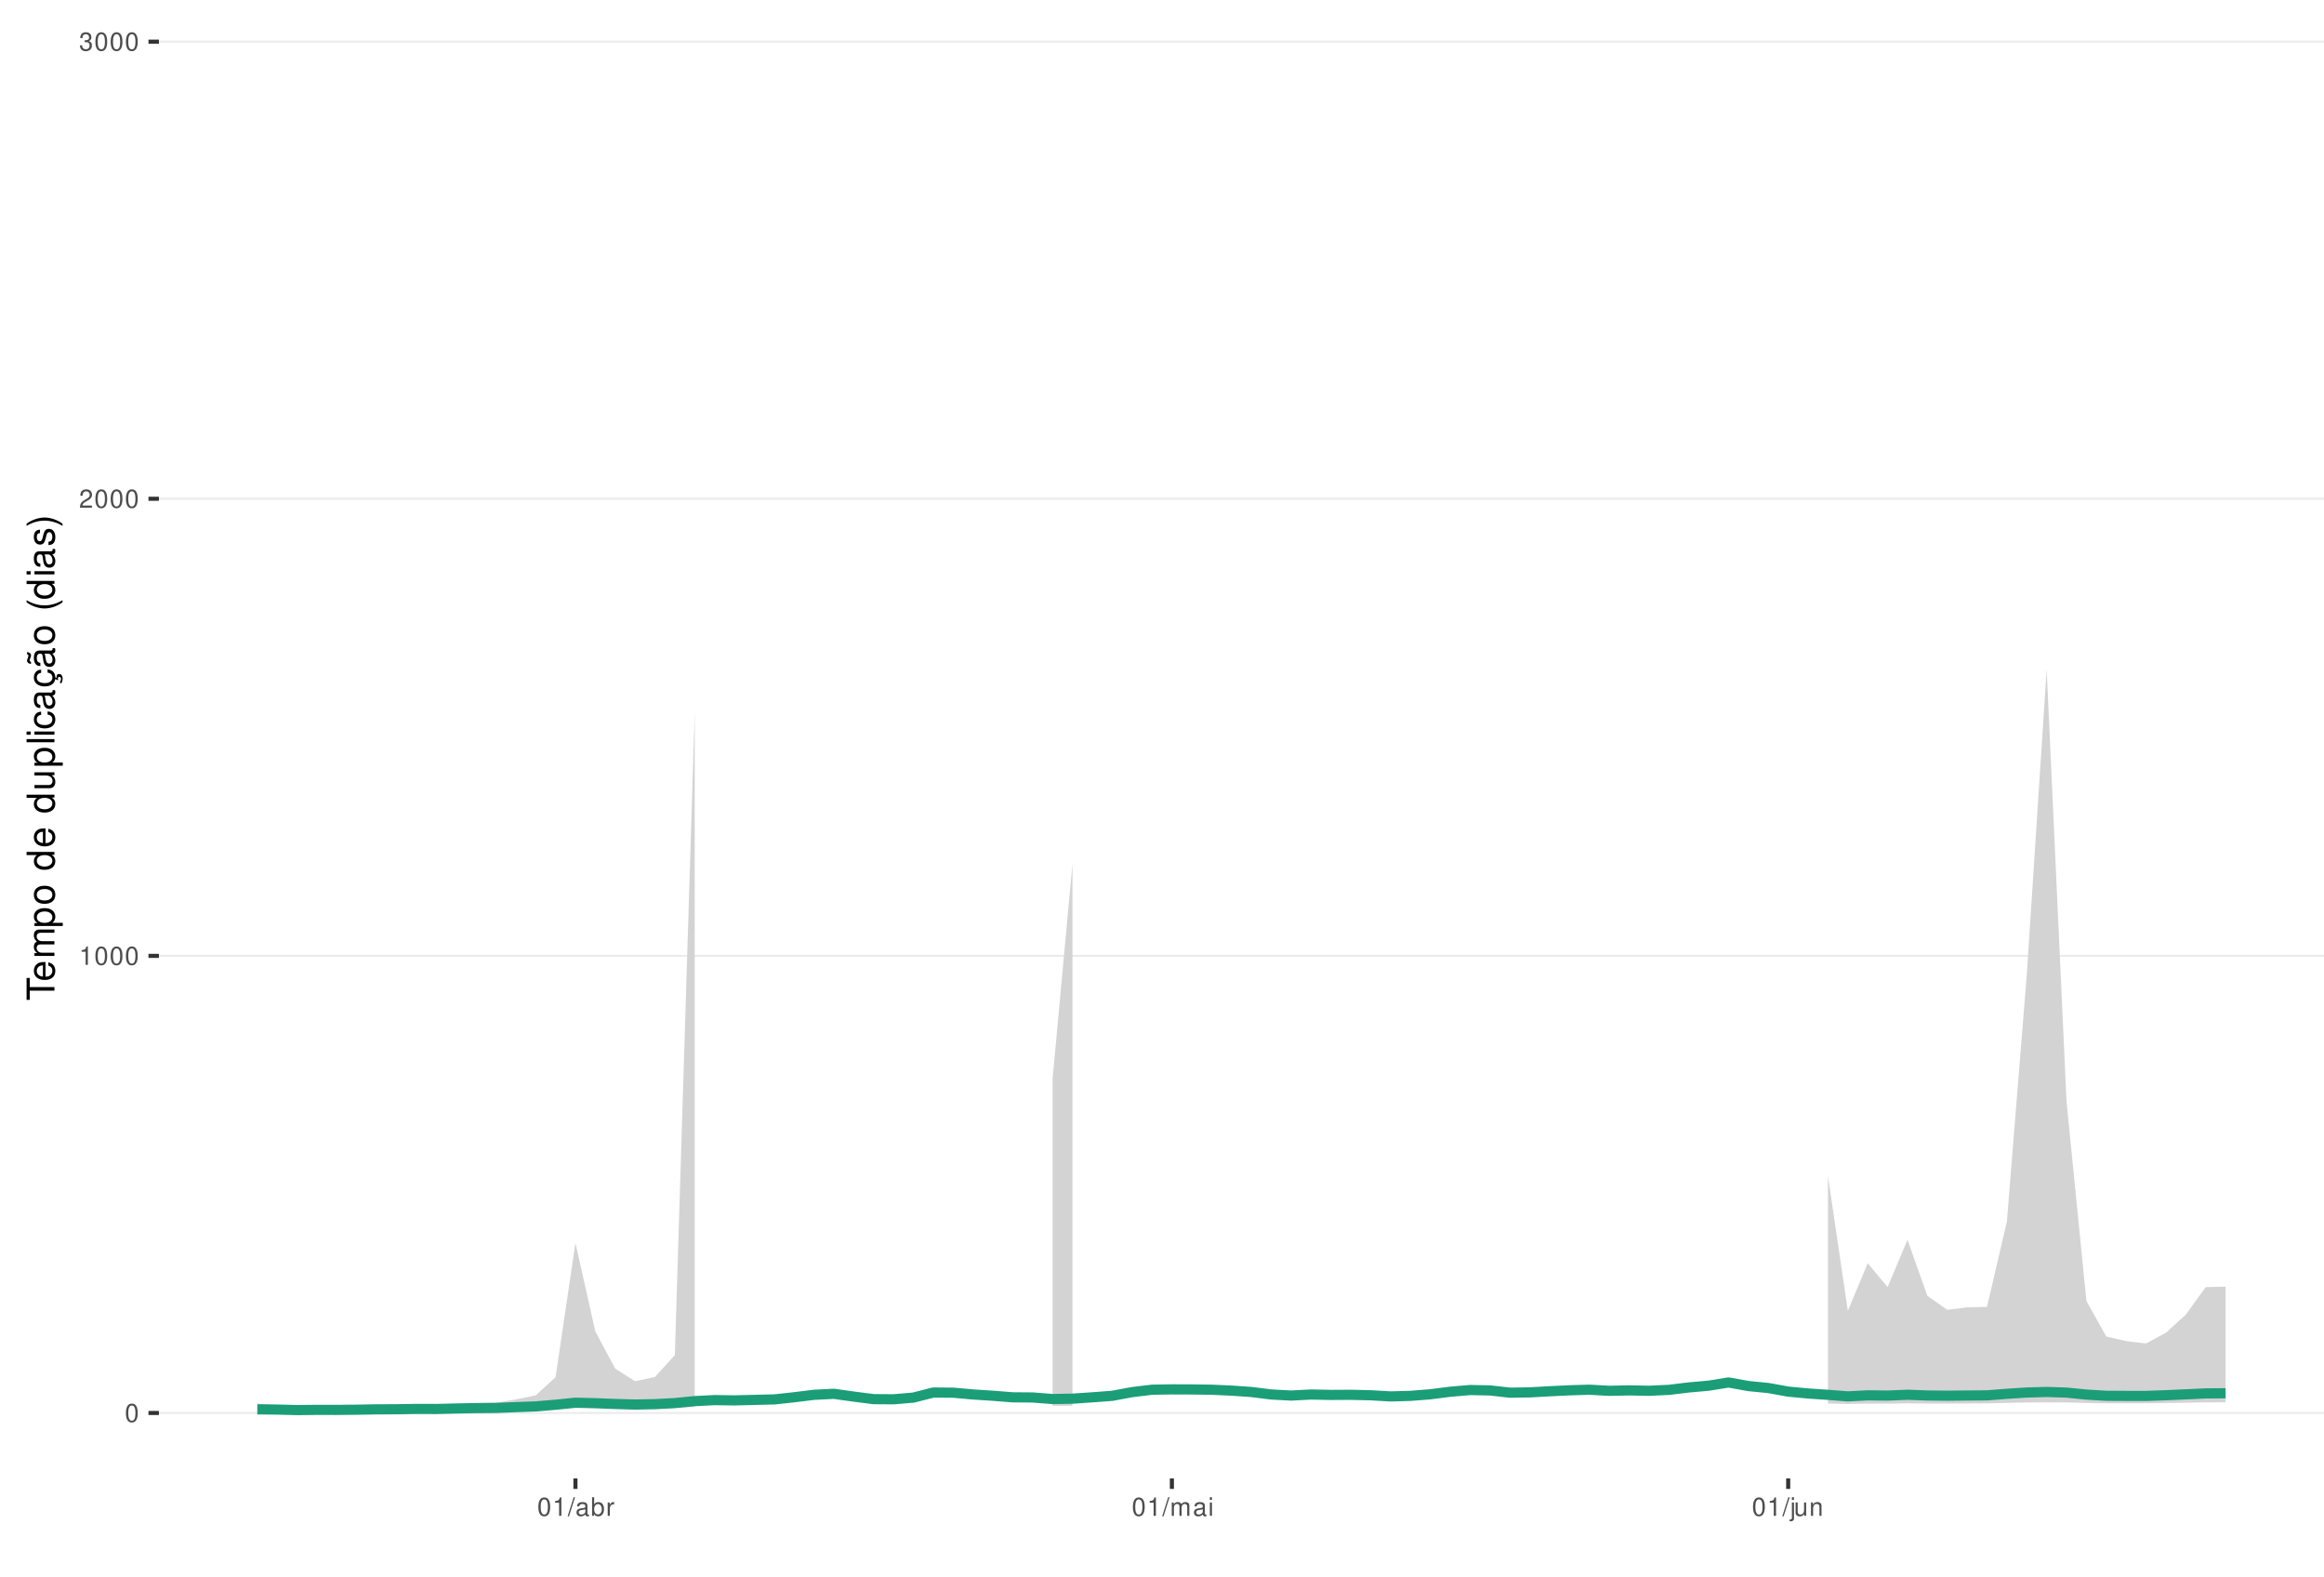
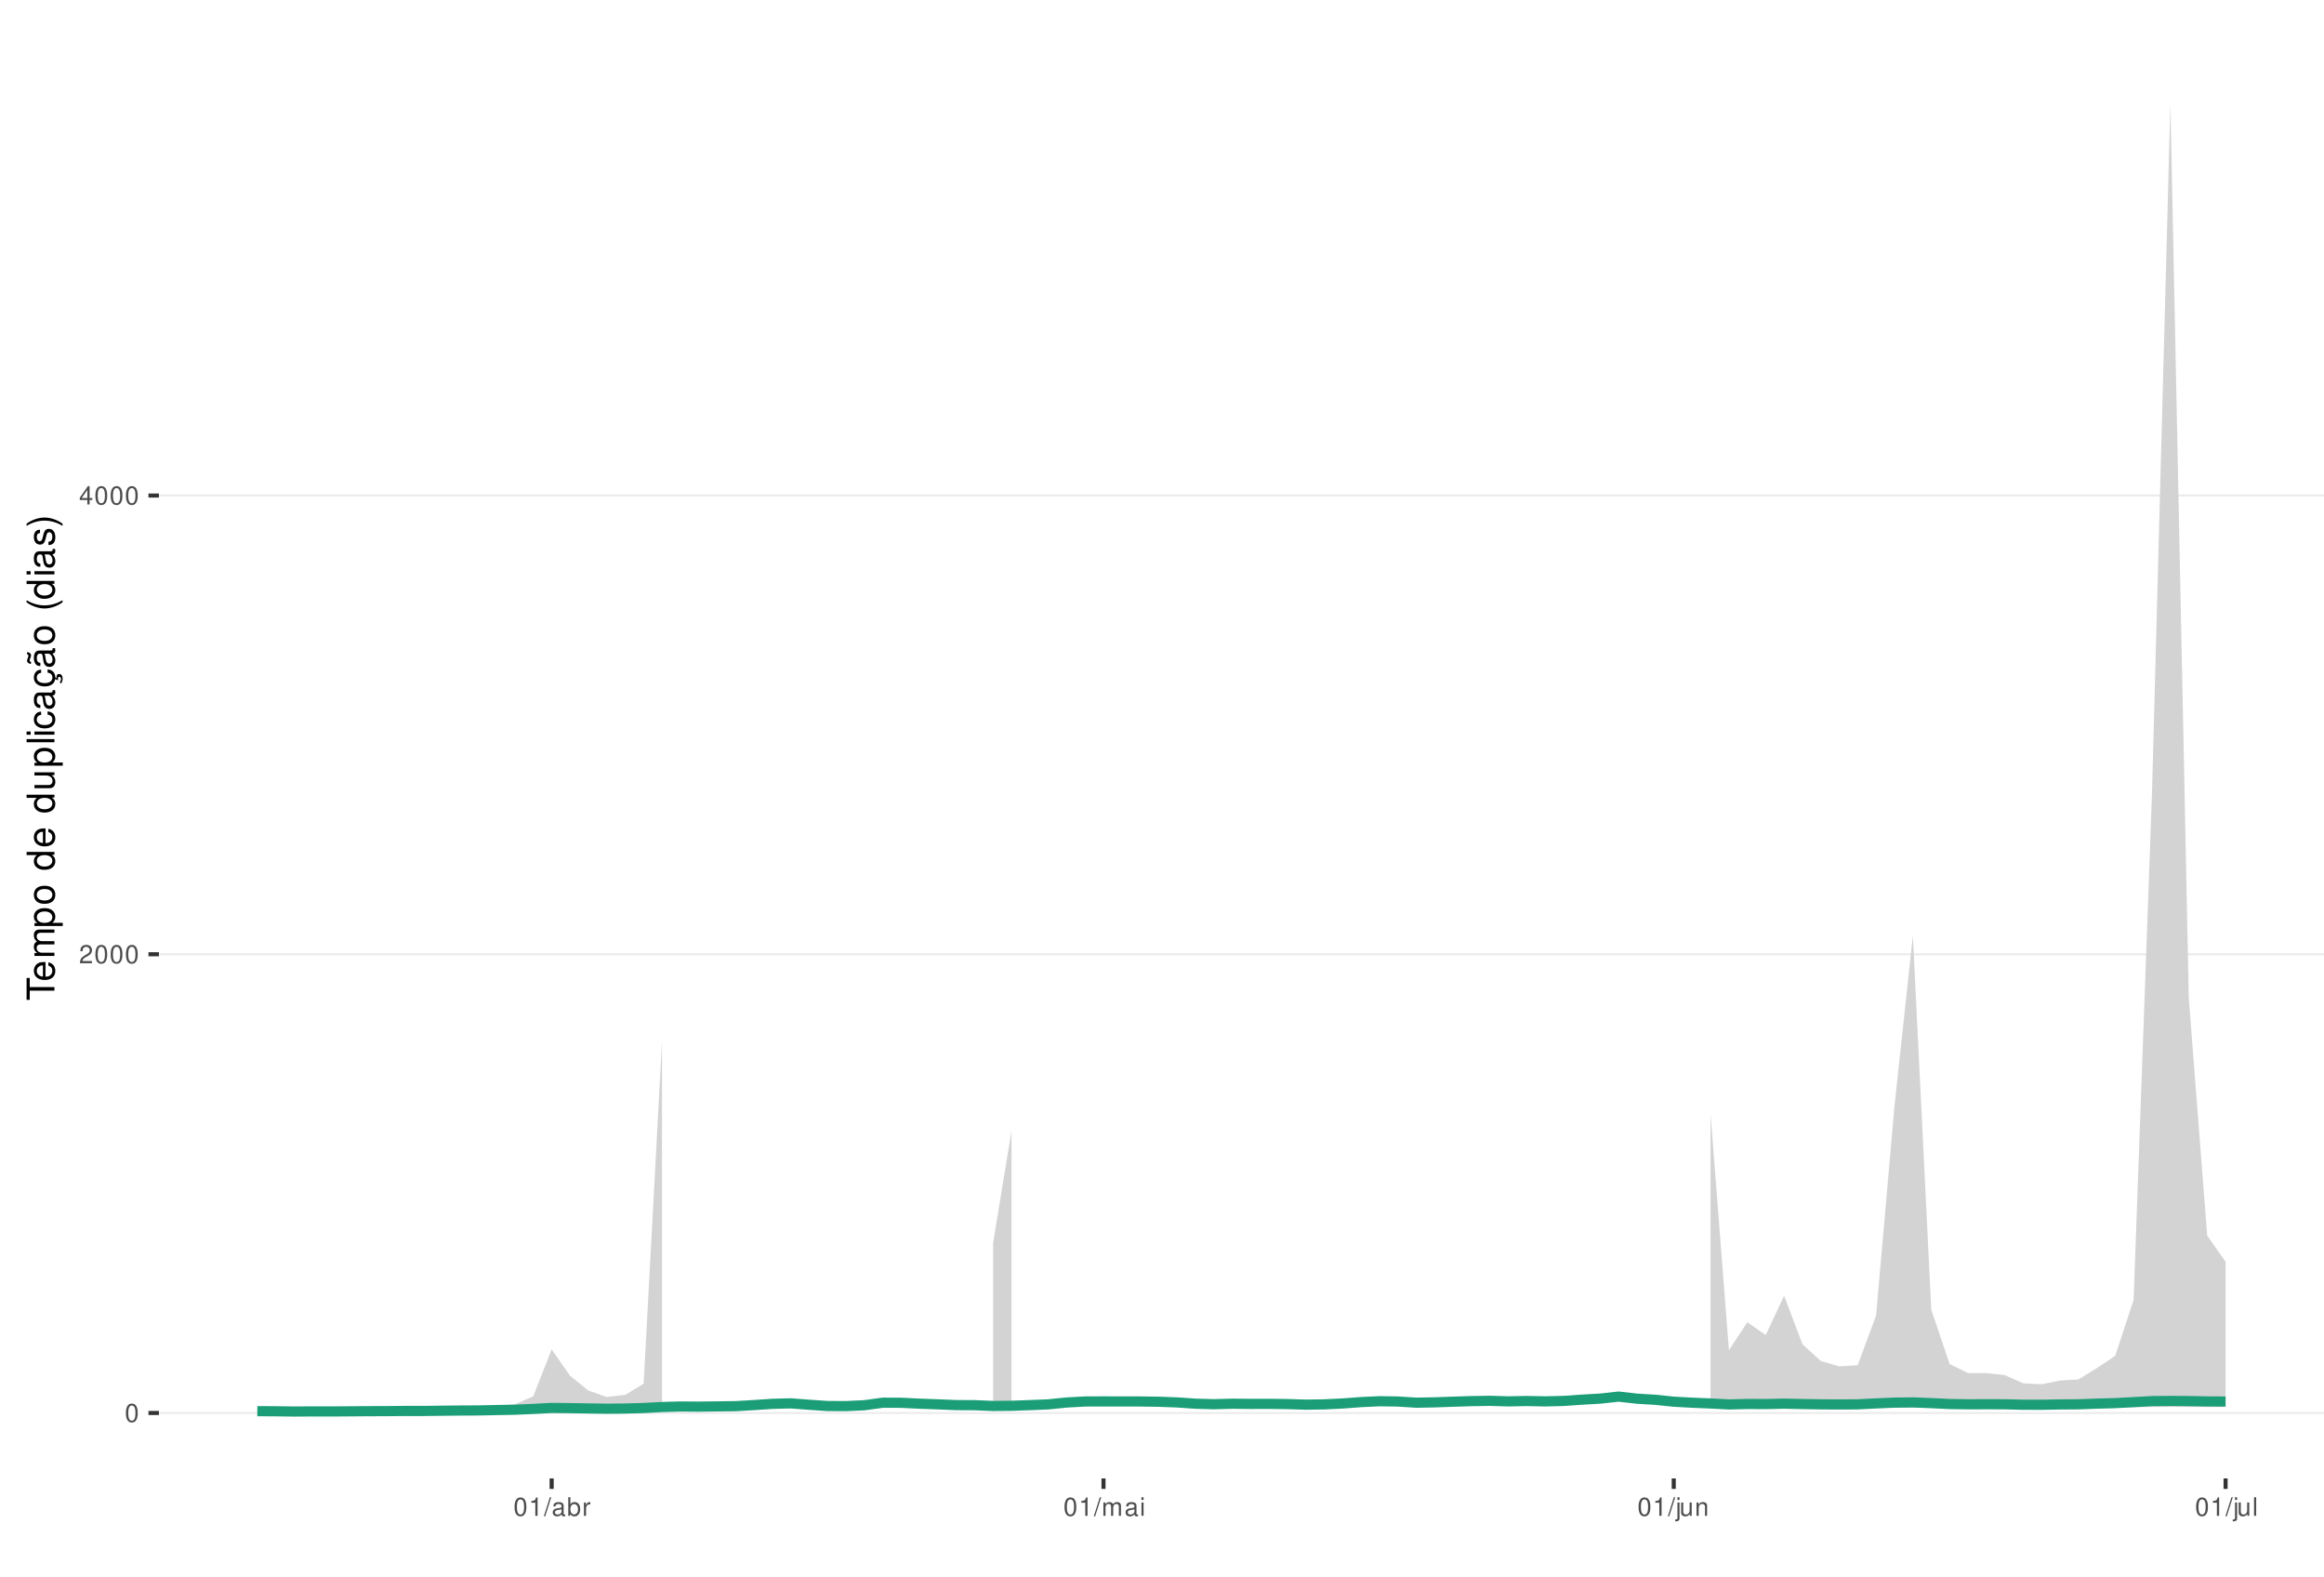
<svg xmlns="http://www.w3.org/2000/svg" xmlns:xlink="http://www.w3.org/1999/xlink" width="609pt" height="413pt" viewBox="0 0 609 413" version="1.1">
  <defs>
    <g>
      <symbol overflow="visible" id="glyph0-0">
        <path style="stroke:none;" d="" />
      </symbol>
      <symbol overflow="visible" id="glyph0-1">
        <path style="stroke:none;" d="M 1.828 -4.812 C 1.391 -4.812 0.984 -4.609 0.75 -4.281 C 0.438 -3.859 0.281 -3.219 0.281 -2.328 C 0.281 -0.703 0.812 0.156 1.828 0.156 C 2.828 0.156 3.375 -0.703 3.375 -2.297 C 3.375 -3.219 3.234 -3.844 2.922 -4.281 C 2.672 -4.625 2.281 -4.812 1.828 -4.812 Z M 1.828 -4.297 C 2.469 -4.297 2.781 -3.641 2.781 -2.344 C 2.781 -0.969 2.469 -0.328 1.812 -0.328 C 1.203 -0.328 0.891 -1 0.891 -2.328 C 0.891 -3.641 1.203 -4.297 1.828 -4.297 Z M 1.828 -4.297 " />
      </symbol>
      <symbol overflow="visible" id="glyph0-2">
+         <path style="stroke:none;" d="M 3.375 -0.578 L 0.891 -0.578 C 0.938 -0.984 1.156 -1.234 1.734 -1.578 L 2.406 -1.953 C 3.062 -2.328 3.406 -2.812 3.406 -3.406 C 3.406 -3.812 3.234 -4.188 2.969 -4.438 C 2.688 -4.688 2.344 -4.812 1.891 -4.812 C 1.297 -4.812 0.844 -4.594 0.578 -4.188 C 0.422 -3.938 0.344 -3.641 0.328 -3.141 L 0.922 -3.141 C 0.938 -3.469 0.984 -3.672 1.062 -3.828 C 1.219 -4.125 1.516 -4.297 1.875 -4.297 C 2.406 -4.297 2.797 -3.906 2.797 -3.391 C 2.797 -3.016 2.578 -2.672 2.156 -2.438 L 1.547 -2.078 C 0.562 -1.516 0.281 -1.062 0.219 0 L 3.375 0 Z M 3.375 -0.578 " />
+       </symbol>
+       <symbol overflow="visible" id="glyph0-3">
+         <path style="stroke:none;" d="M 2.172 -1.172 L 2.172 0 L 2.766 0 L 2.766 -1.172 L 3.469 -1.172 L 3.469 -1.688 L 2.766 -1.688 L 2.766 -4.812 L 2.328 -4.812 L 0.188 -1.781 L 0.188 -1.172 Z M 2.172 -1.688 L 0.703 -1.688 L 2.172 -3.812 Z M 2.172 -1.688 " />
+       </symbol>
+       <symbol overflow="visible" id="glyph0-4">
        <path style="stroke:none;" d="M 1.719 -3.422 L 1.719 0 L 2.312 0 L 2.312 -4.812 L 1.922 -4.812 C 1.719 -4.078 1.578 -3.969 0.672 -3.859 L 0.672 -3.422 Z M 1.719 -3.422 " />
-       </symbol>
-       <symbol overflow="visible" id="glyph0-3">
-         <path style="stroke:none;" d="M 3.375 -0.578 L 0.891 -0.578 C 0.938 -0.984 1.156 -1.234 1.734 -1.578 L 2.406 -1.953 C 3.062 -2.328 3.406 -2.812 3.406 -3.406 C 3.406 -3.812 3.234 -4.188 2.969 -4.438 C 2.688 -4.688 2.344 -4.812 1.891 -4.812 C 1.297 -4.812 0.844 -4.594 0.578 -4.188 C 0.422 -3.938 0.344 -3.641 0.328 -3.141 L 0.922 -3.141 C 0.938 -3.469 0.984 -3.672 1.062 -3.828 C 1.219 -4.125 1.516 -4.297 1.875 -4.297 C 2.406 -4.297 2.797 -3.906 2.797 -3.391 C 2.797 -3.016 2.578 -2.672 2.156 -2.438 L 1.547 -2.078 C 0.562 -1.516 0.281 -1.062 0.219 0 L 3.375 0 Z M 3.375 -0.578 " />
-       </symbol>
-       <symbol overflow="visible" id="glyph0-4">
-         <path style="stroke:none;" d="M 1.469 -2.219 L 1.797 -2.219 C 2.422 -2.219 2.766 -1.922 2.766 -1.344 C 2.766 -0.734 2.406 -0.359 1.797 -0.359 C 1.156 -0.359 0.844 -0.688 0.797 -1.391 L 0.219 -1.391 C 0.234 -1.016 0.312 -0.766 0.422 -0.547 C 0.672 -0.078 1.125 0.156 1.766 0.156 C 2.75 0.156 3.375 -0.438 3.375 -1.344 C 3.375 -1.953 3.141 -2.297 2.562 -2.484 C 3.016 -2.672 3.234 -3 3.234 -3.484 C 3.234 -4.312 2.688 -4.812 1.797 -4.812 C 0.844 -4.812 0.328 -4.281 0.312 -3.266 L 0.906 -3.266 C 0.906 -3.547 0.938 -3.719 1 -3.875 C 1.141 -4.141 1.438 -4.297 1.797 -4.297 C 2.312 -4.297 2.625 -3.984 2.625 -3.469 C 2.625 -3.125 2.516 -2.922 2.25 -2.812 C 2.094 -2.75 1.875 -2.719 1.469 -2.703 Z M 1.469 -2.219 " />
      </symbol>
      <symbol overflow="visible" id="glyph0-5">
        <path style="stroke:none;" d="M 1.531 -4.859 L -0.047 0.141 L 0.312 0.141 L 1.891 -4.859 Z M 1.531 -4.859 " />
      </symbol>
      <symbol overflow="visible" id="glyph0-6">
        <path style="stroke:none;" d="M 3.562 -0.328 C 3.5 -0.312 3.469 -0.312 3.438 -0.312 C 3.25 -0.312 3.141 -0.406 3.141 -0.578 L 3.141 -2.641 C 3.141 -3.25 2.688 -3.594 1.828 -3.594 C 1.312 -3.594 0.906 -3.438 0.672 -3.188 C 0.516 -3 0.453 -2.797 0.438 -2.453 L 0.984 -2.453 C 1.031 -2.875 1.297 -3.078 1.812 -3.078 C 2.312 -3.078 2.594 -2.891 2.594 -2.562 L 2.594 -2.406 C 2.578 -2.172 2.469 -2.078 2.016 -2.031 C 1.219 -1.922 1.109 -1.891 0.891 -1.812 C 0.484 -1.641 0.281 -1.328 0.281 -0.875 C 0.281 -0.25 0.719 0.156 1.422 0.156 C 1.859 0.156 2.219 0 2.609 -0.359 C 2.656 0 2.828 0.156 3.188 0.156 C 3.297 0.156 3.375 0.141 3.562 0.094 Z M 2.594 -1.094 C 2.594 -0.906 2.531 -0.797 2.375 -0.641 C 2.141 -0.438 1.875 -0.328 1.547 -0.328 C 1.109 -0.328 0.859 -0.547 0.859 -0.891 C 0.859 -1.266 1.094 -1.438 1.703 -1.531 C 2.297 -1.609 2.406 -1.641 2.594 -1.719 Z M 2.594 -1.094 " />
      </symbol>
      <symbol overflow="visible" id="glyph0-7">
        <path style="stroke:none;" d="M 0.359 -4.859 L 0.359 0 L 0.859 0 L 0.859 -0.453 C 1.125 -0.047 1.484 0.156 1.969 0.156 C 2.875 0.156 3.484 -0.594 3.484 -1.75 C 3.484 -2.891 2.922 -3.594 1.984 -3.594 C 1.516 -3.594 1.172 -3.406 0.906 -3.016 L 0.906 -4.859 Z M 1.891 -3.062 C 2.5 -3.062 2.906 -2.531 2.906 -1.703 C 2.906 -0.906 2.484 -0.359 1.891 -0.359 C 1.297 -0.359 0.906 -0.906 0.906 -1.719 C 0.906 -2.531 1.297 -3.062 1.891 -3.062 Z M 1.891 -3.062 " />
      </symbol>
      <symbol overflow="visible" id="glyph0-8">
        <path style="stroke:none;" d="M 0.453 -3.484 L 0.453 0 L 1.016 0 L 1.016 -1.812 C 1.031 -2.656 1.375 -3.016 2.141 -3 L 2.141 -3.562 C 2.047 -3.578 1.984 -3.594 1.922 -3.594 C 1.562 -3.594 1.297 -3.375 0.969 -2.859 L 0.969 -3.484 Z M 0.453 -3.484 " />
      </symbol>
      <symbol overflow="visible" id="glyph0-9">
        <path style="stroke:none;" d="M 0.469 -3.484 L 0.469 0 L 1.031 0 L 1.031 -2.188 C 1.031 -2.703 1.391 -3.109 1.844 -3.109 C 2.25 -3.109 2.484 -2.844 2.484 -2.406 L 2.484 0 L 3.047 0 L 3.047 -2.188 C 3.047 -2.703 3.422 -3.109 3.875 -3.109 C 4.266 -3.109 4.516 -2.844 4.516 -2.406 L 4.516 0 L 5.078 0 L 5.078 -2.609 C 5.078 -3.234 4.719 -3.594 4.062 -3.594 C 3.594 -3.594 3.312 -3.453 2.984 -3.062 C 2.781 -3.422 2.5 -3.594 2.047 -3.594 C 1.578 -3.594 1.266 -3.422 0.984 -3 L 0.984 -3.484 Z M 0.469 -3.484 " />
      </symbol>
      <symbol overflow="visible" id="glyph0-10">
        <path style="stroke:none;" d="M 1 -3.484 L 0.453 -3.484 L 0.453 0 L 1 0 Z M 1 -4.859 L 0.438 -4.859 L 0.438 -4.156 L 1 -4.156 Z M 1 -4.859 " />
      </symbol>
      <symbol overflow="visible" id="glyph0-11">
        <path style="stroke:none;" d="M 0.469 -3.484 L 0.469 0.5 C 0.469 0.859 0.359 0.969 0.016 0.969 C -0.031 0.969 -0.047 0.969 -0.125 0.953 L -0.125 1.438 C -0.047 1.438 -0.016 1.453 0.062 1.453 C 0.688 1.453 1.016 1.203 1.016 0.719 L 1.016 -3.484 Z M 1.016 -4.859 L 0.469 -4.859 L 0.469 -4.156 L 1.016 -4.156 Z M 1.016 -4.859 " />
      </symbol>
      <symbol overflow="visible" id="glyph0-12">
        <path style="stroke:none;" d="M 3.203 0 L 3.203 -3.484 L 2.656 -3.484 L 2.656 -1.516 C 2.656 -0.797 2.281 -0.328 1.703 -0.328 C 1.266 -0.328 0.984 -0.594 0.984 -1.016 L 0.984 -3.484 L 0.438 -3.484 L 0.438 -0.797 C 0.438 -0.219 0.859 0.156 1.547 0.156 C 2.062 0.156 2.391 -0.031 2.703 -0.484 L 2.703 0 Z M 3.203 0 " />
      </symbol>
      <symbol overflow="visible" id="glyph0-13">
        <path style="stroke:none;" d="M 0.469 -3.484 L 0.469 0 L 1.031 0 L 1.031 -1.922 C 1.031 -2.641 1.391 -3.109 1.969 -3.109 C 2.406 -3.109 2.688 -2.828 2.688 -2.422 L 2.688 0 L 3.234 0 L 3.234 -2.641 C 3.234 -3.219 2.812 -3.594 2.141 -3.594 C 1.625 -3.594 1.281 -3.391 0.984 -2.906 L 0.984 -3.484 Z M 0.469 -3.484 " />
      </symbol>
+       <symbol overflow="visible" id="glyph0-14">
+         <path style="stroke:none;" d="M 1.016 -4.859 L 0.453 -4.859 L 0.453 0 L 1.016 0 Z M 1.016 -4.859 " />
+       </symbol>
      <symbol overflow="visible" id="glyph1-0">
        <path style="stroke:none;" d="" />
      </symbol>
      <symbol overflow="visible" id="glyph1-1">
        <path style="stroke:none;" d="M -6.469 -3.547 L -6.469 -5.938 L -7.297 -5.938 L -7.297 -0.203 L -6.469 -0.203 L -6.469 -2.609 L 0 -2.609 L 0 -3.547 Z M -6.469 -3.547 " />
      </symbol>
      <symbol overflow="visible" id="glyph1-2">
        <path style="stroke:none;" d="M -2.344 -5.125 C -3.141 -5.125 -3.625 -5.062 -4.016 -4.922 C -4.875 -4.578 -5.391 -3.781 -5.391 -2.797 C -5.391 -1.344 -4.281 -0.406 -2.547 -0.406 C -0.812 -0.406 0.234 -1.297 0.234 -2.781 C 0.234 -3.984 -0.453 -4.812 -1.594 -5.016 L -1.594 -4.188 C -0.906 -3.953 -0.547 -3.484 -0.547 -2.812 C -0.547 -2.281 -0.781 -1.828 -1.219 -1.547 C -1.516 -1.344 -1.812 -1.281 -2.344 -1.266 Z M -3.016 -1.297 C -3.984 -1.359 -4.625 -1.953 -4.625 -2.797 C -4.625 -3.641 -3.953 -4.234 -3.016 -4.234 Z M -3.016 -1.297 " />
      </symbol>
      <symbol overflow="visible" id="glyph1-3">
        <path style="stroke:none;" d="M -5.234 -0.703 L 0 -0.703 L 0 -1.547 L -3.297 -1.547 C -4.047 -1.547 -4.656 -2.094 -4.656 -2.766 C -4.656 -3.391 -4.281 -3.734 -3.609 -3.734 L 0 -3.734 L 0 -4.578 L -3.297 -4.578 C -4.047 -4.578 -4.656 -5.125 -4.656 -5.812 C -4.656 -6.422 -4.266 -6.781 -3.609 -6.781 L 0 -6.781 L 0 -7.625 L -3.938 -7.625 C -4.875 -7.625 -5.391 -7.078 -5.391 -6.094 C -5.391 -5.406 -5.188 -4.984 -4.594 -4.484 C -5.156 -4.188 -5.391 -3.766 -5.391 -3.078 C -5.391 -2.375 -5.125 -1.906 -4.5 -1.469 L -5.234 -1.469 Z M -5.234 -0.703 " />
      </symbol>
      <symbol overflow="visible" id="glyph1-4">
        <path style="stroke:none;" d="M 2.188 -0.547 L 2.188 -1.375 L -0.547 -1.375 C -0.016 -1.812 0.234 -2.312 0.234 -2.984 C 0.234 -4.344 -0.859 -5.234 -2.531 -5.234 C -4.297 -5.234 -5.391 -4.375 -5.391 -2.984 C -5.391 -2.266 -5.062 -1.703 -4.453 -1.312 L -5.234 -1.312 L -5.234 -0.547 Z M -4.609 -2.844 C -4.609 -3.766 -3.797 -4.359 -2.547 -4.359 C -1.359 -4.359 -0.547 -3.75 -0.547 -2.844 C -0.547 -1.953 -1.344 -1.375 -2.578 -1.375 C -3.812 -1.375 -4.609 -1.953 -4.609 -2.844 Z M -4.609 -2.844 " />
      </symbol>
      <symbol overflow="visible" id="glyph1-5">
        <path style="stroke:none;" d="M -5.391 -2.719 C -5.391 -1.234 -4.344 -0.359 -2.578 -0.359 C -0.812 -0.359 0.234 -1.234 0.234 -2.734 C 0.234 -4.203 -0.812 -5.094 -2.547 -5.094 C -4.359 -5.094 -5.391 -4.234 -5.391 -2.719 Z M -4.625 -2.734 C -4.625 -3.672 -3.844 -4.234 -2.547 -4.234 C -1.312 -4.234 -0.547 -3.656 -0.547 -2.734 C -0.547 -1.797 -1.312 -1.234 -2.578 -1.234 C -3.844 -1.234 -4.625 -1.797 -4.625 -2.734 Z M -4.625 -2.734 " />
      </symbol>
      <symbol overflow="visible" id="glyph1-6">
        <path style="stroke:none;" d="" />
      </symbol>
      <symbol overflow="visible" id="glyph1-7">
        <path style="stroke:none;" d="M -7.297 -4.953 L -7.297 -4.125 L -4.578 -4.125 C -5.109 -3.766 -5.391 -3.203 -5.391 -2.516 C -5.391 -1.156 -4.297 -0.266 -2.625 -0.266 C -0.859 -0.266 0.234 -1.125 0.234 -2.547 C 0.234 -3.266 -0.047 -3.766 -0.688 -4.203 L 0 -4.203 L 0 -4.953 Z M -4.609 -2.656 C -4.609 -3.547 -3.812 -4.125 -2.562 -4.125 C -1.344 -4.125 -0.547 -3.547 -0.547 -2.656 C -0.547 -1.734 -1.359 -1.125 -2.578 -1.125 C -3.797 -1.125 -4.609 -1.734 -4.609 -2.656 Z M -4.609 -2.656 " />
      </symbol>
      <symbol overflow="visible" id="glyph1-8">
        <path style="stroke:none;" d="M 0 -4.812 L -5.234 -4.812 L -5.234 -3.984 L -2.266 -3.984 C -1.203 -3.984 -0.5 -3.438 -0.5 -2.562 C -0.5 -1.906 -0.906 -1.484 -1.531 -1.484 L -5.234 -1.484 L -5.234 -0.656 L -1.203 -0.656 C -0.328 -0.656 0.234 -1.297 0.234 -2.312 C 0.234 -3.094 -0.047 -3.578 -0.734 -4.062 L 0 -4.062 Z M 0 -4.812 " />
      </symbol>
      <symbol overflow="visible" id="glyph1-9">
        <path style="stroke:none;" d="M -7.297 -1.516 L -7.297 -0.688 L 0 -0.688 L 0 -1.516 Z M -7.297 -1.516 " />
      </symbol>
      <symbol overflow="visible" id="glyph1-10">
        <path style="stroke:none;" d="M -5.234 -1.5 L -5.234 -0.672 L 0 -0.672 L 0 -1.5 Z M -7.297 -1.5 L -7.297 -0.656 L -6.234 -0.656 L -6.234 -1.5 Z M -7.297 -1.5 " />
      </symbol>
      <symbol overflow="visible" id="glyph1-11">
        <path style="stroke:none;" d="M -3.484 -4.703 C -3.984 -4.672 -4.312 -4.562 -4.609 -4.359 C -5.094 -4 -5.391 -3.375 -5.391 -2.641 C -5.391 -1.219 -4.266 -0.312 -2.531 -0.312 C -0.844 -0.312 0.234 -1.203 0.234 -2.625 C 0.234 -3.875 -0.516 -4.672 -1.797 -4.766 L -1.797 -3.938 C -0.953 -3.797 -0.547 -3.359 -0.547 -2.656 C -0.547 -1.734 -1.297 -1.188 -2.531 -1.188 C -3.844 -1.188 -4.625 -1.719 -4.625 -2.625 C -4.625 -3.328 -4.203 -3.766 -3.484 -3.875 Z M -3.484 -4.703 " />
      </symbol>
      <symbol overflow="visible" id="glyph1-12">
        <path style="stroke:none;" d="M -0.484 -5.344 C -0.469 -5.266 -0.469 -5.219 -0.469 -5.172 C -0.469 -4.875 -0.625 -4.719 -0.875 -4.719 L -3.953 -4.719 C -4.891 -4.719 -5.391 -4.047 -5.391 -2.75 C -5.391 -1.984 -5.172 -1.375 -4.781 -1.016 C -4.516 -0.766 -4.203 -0.672 -3.688 -0.656 L -3.688 -1.484 C -4.328 -1.562 -4.625 -1.938 -4.625 -2.719 C -4.625 -3.484 -4.344 -3.891 -3.844 -3.891 L -3.625 -3.891 C -3.266 -3.875 -3.125 -3.703 -3.047 -3.016 C -2.891 -1.844 -2.844 -1.656 -2.719 -1.344 C -2.453 -0.734 -2 -0.422 -1.312 -0.422 C -0.375 -0.422 0.234 -1.078 0.234 -2.141 C 0.234 -2.797 0 -3.328 -0.547 -3.922 C 0 -3.984 0.234 -4.234 0.234 -4.781 C 0.234 -4.953 0.203 -5.062 0.141 -5.344 Z M -1.656 -3.891 C -1.375 -3.891 -1.203 -3.812 -0.969 -3.562 C -0.656 -3.219 -0.5 -2.812 -0.5 -2.312 C -0.5 -1.672 -0.812 -1.297 -1.344 -1.297 C -1.891 -1.297 -2.172 -1.656 -2.297 -2.547 C -2.422 -3.438 -2.453 -3.609 -2.594 -3.891 Z M -1.656 -3.891 " />
      </symbol>
      <symbol overflow="visible" id="glyph1-13">
        <path style="stroke:none;" d="M 0.234 -2.641 C 0.234 -3.875 -0.547 -4.703 -1.797 -4.766 L -1.797 -3.938 C -0.953 -3.797 -0.531 -3.359 -0.531 -2.656 C -0.531 -1.734 -1.281 -1.188 -2.516 -1.188 C -3.844 -1.188 -4.625 -1.719 -4.625 -2.625 C -4.625 -3.328 -4.203 -3.766 -3.484 -3.875 L -3.484 -4.703 C -3.984 -4.672 -4.312 -4.562 -4.609 -4.359 C -5.094 -4 -5.391 -3.375 -5.391 -2.641 C -5.391 -1.219 -4.266 -0.312 -2.531 -0.312 C -1.469 -0.312 -0.625 -0.672 -0.156 -1.312 C 0.047 -1.594 0.125 -1.812 0.203 -2.25 L 0.922 -1.938 L 0.984 -2.062 C 0.938 -2.188 0.906 -2.25 0.906 -2.375 C 0.906 -2.656 1.047 -2.828 1.281 -2.828 C 1.547 -2.828 1.734 -2.594 1.734 -2.297 C 1.734 -2.031 1.672 -1.844 1.438 -1.406 L 1.406 -1.312 L 1.812 -1.094 C 2.078 -1.75 2.141 -1.953 2.141 -2.344 C 2.141 -3.109 1.781 -3.578 1.203 -3.578 C 0.781 -3.578 0.547 -3.297 0.547 -2.797 C 0.547 -2.703 0.547 -2.641 0.562 -2.516 Z M 0.234 -2.641 " />
      </symbol>
      <symbol overflow="visible" id="glyph1-14">
        <path style="stroke:none;" d="M -0.484 -5.344 C -0.469 -5.266 -0.469 -5.219 -0.469 -5.172 C -0.469 -4.875 -0.625 -4.719 -0.875 -4.719 L -3.953 -4.719 C -4.891 -4.719 -5.391 -4.047 -5.391 -2.75 C -5.391 -1.984 -5.172 -1.375 -4.781 -1.016 C -4.516 -0.766 -4.203 -0.672 -3.688 -0.656 L -3.688 -1.484 C -4.328 -1.562 -4.625 -1.938 -4.625 -2.719 C -4.625 -3.484 -4.344 -3.891 -3.844 -3.891 L -3.625 -3.891 C -3.266 -3.875 -3.125 -3.703 -3.047 -3.016 C -2.891 -1.844 -2.844 -1.656 -2.719 -1.344 C -2.453 -0.734 -2 -0.422 -1.312 -0.422 C -0.375 -0.422 0.234 -1.078 0.234 -2.141 C 0.234 -2.797 0 -3.328 -0.547 -3.922 C 0 -3.984 0.234 -4.234 0.234 -4.781 C 0.234 -4.953 0.203 -5.062 0.141 -5.344 Z M -1.656 -3.891 C -1.375 -3.891 -1.203 -3.812 -0.969 -3.562 C -0.656 -3.219 -0.5 -2.812 -0.5 -2.312 C -0.5 -1.672 -0.812 -1.297 -1.344 -1.297 C -1.891 -1.297 -2.172 -1.656 -2.297 -2.547 C -2.422 -3.438 -2.453 -3.609 -2.594 -3.891 Z M -7.172 -3.75 C -6.922 -3.672 -6.812 -3.547 -6.812 -3.375 C -6.812 -3.25 -6.875 -2.984 -6.984 -2.734 C -7.156 -2.312 -7.172 -2.25 -7.172 -2.047 C -7.172 -1.594 -6.797 -1.297 -6.141 -1.188 L -6.141 -1.766 C -6.375 -1.812 -6.5 -1.938 -6.5 -2.094 C -6.5 -2.203 -6.469 -2.344 -6.375 -2.578 C -6.156 -3.156 -6.125 -3.234 -6.125 -3.438 C -6.125 -3.922 -6.484 -4.219 -7.172 -4.312 Z M -7.172 -3.75 " />
      </symbol>
      <symbol overflow="visible" id="glyph1-15">
        <path style="stroke:none;" d="M -7.297 -2.359 C -5.984 -1.359 -4.156 -0.734 -2.594 -0.734 C -1.016 -0.734 0.812 -1.359 2.125 -2.359 L 2.125 -2.906 C 0.688 -2.031 -0.984 -1.547 -2.594 -1.547 C -4.188 -1.547 -5.875 -2.031 -7.297 -2.906 Z M -7.297 -2.359 " />
      </symbol>
      <symbol overflow="visible" id="glyph1-16">
        <path style="stroke:none;" d="M -3.781 -4.375 C -4.812 -4.375 -5.391 -3.688 -5.391 -2.484 C -5.391 -1.266 -4.766 -0.469 -3.797 -0.469 C -2.969 -0.469 -2.578 -0.891 -2.281 -2.125 L -2.094 -2.906 C -1.953 -3.484 -1.734 -3.719 -1.375 -3.719 C -0.875 -3.719 -0.547 -3.234 -0.547 -2.5 C -0.547 -2.047 -0.672 -1.672 -0.891 -1.453 C -1.047 -1.328 -1.188 -1.266 -1.562 -1.219 L -1.562 -0.344 C -0.344 -0.375 0.234 -1.062 0.234 -2.438 C 0.234 -3.75 -0.422 -4.594 -1.438 -4.594 C -2.203 -4.594 -2.641 -4.156 -2.891 -3.109 L -3.078 -2.312 C -3.234 -1.625 -3.453 -1.344 -3.828 -1.344 C -4.312 -1.344 -4.625 -1.766 -4.625 -2.453 C -4.625 -3.125 -4.328 -3.484 -3.781 -3.5 Z M -3.781 -4.375 " />
      </symbol>
      <symbol overflow="visible" id="glyph1-17">
        <path style="stroke:none;" d="M 2.125 -0.938 C 0.812 -1.938 -1.016 -2.562 -2.578 -2.562 C -4.156 -2.562 -5.984 -1.938 -7.297 -0.938 L -7.297 -0.375 C -5.859 -1.266 -4.188 -1.75 -2.578 -1.75 C -0.984 -1.75 0.703 -1.266 2.125 -0.375 Z M 2.125 -0.938 " />
      </symbol>
    </g>
    <clipPath id="clip1">
      <path d="M 41.645 9.961 L 609 9.961 L 609 387.328 L 41.645 387.328 Z M 41.645 9.961 " />
    </clipPath>
    <clipPath id="clip2">
      <path d="M 41.645 369 L 609 369 L 609 371 L 41.645 371 Z M 41.645 369 " />
    </clipPath>
    <clipPath id="clip3">
-       <path d="M 41.645 250 L 609 250 L 609 251 L 41.645 251 Z M 41.645 250 " />
+       <path d="M 41.645 249 L 609 249 L 609 251 L 41.645 251 Z M 41.645 249 " />
    </clipPath>
    <clipPath id="clip4">
-       <path d="M 41.645 130 L 609 130 L 609 131 L 41.645 131 Z M 41.645 130 " />
-     </clipPath>
-     <clipPath id="clip5">
-       <path d="M 41.645 10 L 609 10 L 609 12 L 41.645 12 Z M 41.645 10 " />
+       <path d="M 41.645 129 L 609 129 L 609 131 L 41.645 131 Z M 41.645 129 " />
    </clipPath>
  </defs>
  <g id="surface183">
    <rect x="0" y="0" width="609" height="413" style="fill:rgb(100%,100%,100%);fill-opacity:1;stroke:none;" />
    <rect x="0" y="0" width="609" height="413" style="fill:rgb(100%,100%,100%);fill-opacity:1;stroke:none;" />
    <path style="fill:none;stroke-width:1.067;stroke-linecap:round;stroke-linejoin:round;stroke:rgb(100%,100%,100%);stroke-opacity:1;stroke-miterlimit:10;" d="M 0 413 L 609 413 L 609 0 L 0 0 Z M 0 413 " />
    <g clip-path="url(#clip1)" clip-rule="nonzero">
      <path style=" stroke:none;fill-rule:nonzero;fill:rgb(100%,100%,100%);fill-opacity:1;" d="M 41.645 387.328 L 609 387.328 L 609 9.961 L 41.645 9.961 Z M 41.645 387.328 " />
    </g>
    <g clip-path="url(#clip2)" clip-rule="nonzero">
      <path style="fill:none;stroke-width:0.533;stroke-linecap:butt;stroke-linejoin:round;stroke:rgb(92.157%,92.157%,92.157%);stroke-opacity:1;stroke-miterlimit:10;" d="M 41.645 370.176 L 609 370.176 " />
    </g>
    <g clip-path="url(#clip3)" clip-rule="nonzero">
-       <path style="fill:none;stroke-width:0.533;stroke-linecap:butt;stroke-linejoin:round;stroke:rgb(92.157%,92.157%,92.157%);stroke-opacity:1;stroke-miterlimit:10;" d="M 41.645 250.422 L 609 250.422 " />
+       <path style="fill:none;stroke-width:0.533;stroke-linecap:butt;stroke-linejoin:round;stroke:rgb(92.157%,92.157%,92.157%);stroke-opacity:1;stroke-miterlimit:10;" d="M 41.645 250 L 609 250 " />
    </g>
    <g clip-path="url(#clip4)" clip-rule="nonzero">
-       <path style="fill:none;stroke-width:0.533;stroke-linecap:butt;stroke-linejoin:round;stroke:rgb(92.157%,92.157%,92.157%);stroke-opacity:1;stroke-miterlimit:10;" d="M 41.645 130.664 L 609 130.664 " />
-     </g>
-     <g clip-path="url(#clip5)" clip-rule="nonzero">
-       <path style="fill:none;stroke-width:0.533;stroke-linecap:butt;stroke-linejoin:round;stroke:rgb(92.157%,92.157%,92.157%);stroke-opacity:1;stroke-miterlimit:10;" d="M 41.645 10.91 L 609 10.91 " />
-     </g>
-     <path style=" stroke:none;fill-rule:nonzero;fill:rgb(82.745%,82.745%,82.745%);fill-opacity:1;" d="M 67.434 367.691 L 72.645 368.168 L 77.855 368.789 L 83.062 368.68 L 88.273 368.777 L 93.484 368.648 L 98.691 368.418 L 103.902 368.398 L 109.113 368.176 L 114.324 368.281 L 119.531 367.902 L 124.742 367.574 L 129.953 367.496 L 135.164 366.625 L 140.371 365.562 L 145.582 360.805 L 150.793 325.645 L 156 348.801 L 161.211 358.555 L 166.422 361.855 L 171.633 360.742 L 176.84 355.004 L 182.051 186.531 L 182.051 368.609 L 176.84 368.762 L 171.633 368.859 L 166.422 368.902 L 161.211 368.863 L 156 368.812 L 150.793 368.789 L 145.582 368.957 L 140.371 369.117 L 135.164 369.203 L 129.953 369.301 L 124.742 369.328 L 119.531 369.383 L 114.324 369.453 L 109.113 369.453 L 103.902 369.504 L 98.691 369.523 L 93.484 369.578 L 88.273 369.613 L 83.062 369.617 L 77.855 369.648 L 72.645 369.598 L 67.434 369.586 Z M 67.434 367.691 " />
-     <path style=" stroke:none;fill-rule:nonzero;fill:rgb(82.745%,82.745%,82.745%);fill-opacity:1;" d="M 275.828 282.688 L 281.039 226.312 L 281.039 368.277 L 275.828 368.312 Z M 275.828 282.688 " />
-     <path style=" stroke:none;fill-rule:nonzero;fill:rgb(82.745%,82.745%,82.745%);fill-opacity:1;" d="M 479.016 308.113 L 484.223 343.426 L 489.434 330.949 L 494.645 337.203 L 499.852 324.789 L 505.062 339.488 L 510.273 343.152 L 515.484 342.492 L 520.691 342.383 L 525.902 320.023 L 531.113 255.406 L 536.324 175.352 L 541.531 288.637 L 546.742 340.84 L 551.953 350.152 L 557.16 351.34 L 562.371 351.965 L 567.582 349.156 L 572.793 344.398 L 578 337.199 L 583.211 337.094 L 583.211 367.371 L 578 367.395 L 572.793 367.48 L 567.582 367.562 L 562.371 367.629 L 557.16 367.637 L 551.953 367.641 L 546.742 367.555 L 541.531 367.414 L 536.324 367.383 L 531.113 367.43 L 525.902 367.531 L 520.691 367.66 L 515.484 367.684 L 510.273 367.707 L 505.062 367.699 L 499.852 367.656 L 494.645 367.727 L 489.434 367.719 L 484.223 367.809 L 479.016 367.703 Z M 479.016 308.113 " />
-     <path style="fill:none;stroke-width:2.667;stroke-linecap:butt;stroke-linejoin:round;stroke:rgb(10.588%,61.961%,46.667%);stroke-opacity:1;stroke-miterlimit:10;" d="M 67.434 369.223 L 72.645 369.281 L 77.855 369.414 L 83.062 369.359 L 88.273 369.371 L 93.484 369.316 L 98.691 369.223 L 103.902 369.199 L 109.113 369.113 L 114.324 369.129 L 119.531 369 L 124.742 368.895 L 129.953 368.855 L 135.164 368.648 L 140.371 368.453 L 145.582 368.016 L 150.793 367.488 L 156 367.613 L 161.211 367.816 L 166.422 367.965 L 171.633 367.863 L 176.84 367.59 L 182.051 367.066 L 187.262 366.801 L 192.473 366.875 L 197.68 366.746 L 202.891 366.621 L 208.102 366.059 L 213.309 365.414 L 218.52 365.152 L 223.73 365.887 L 228.941 366.551 L 234.148 366.59 L 239.359 366.145 L 244.57 364.816 L 249.781 364.859 L 254.988 365.324 L 260.199 365.664 L 265.41 366.074 L 270.617 366.113 L 275.828 366.523 L 281.039 366.426 L 286.25 366.074 L 291.457 365.68 L 296.668 364.711 L 301.879 364.082 L 307.09 363.992 L 312.297 364.012 L 317.508 364.082 L 322.719 364.316 L 327.926 364.68 L 333.137 365.332 L 338.348 365.609 L 343.559 365.336 L 348.766 365.445 L 353.977 365.414 L 359.188 365.535 L 364.398 365.836 L 369.605 365.691 L 374.816 365.277 L 380.027 364.609 L 385.234 364.164 L 390.445 364.266 L 395.656 364.859 L 400.867 364.777 L 406.074 364.484 L 411.285 364.234 L 416.496 364.078 L 421.707 364.367 L 426.914 364.254 L 432.125 364.359 L 437.336 364.117 L 442.543 363.488 L 447.754 363.023 L 452.965 362.18 L 458.176 363.121 L 463.383 363.637 L 468.594 364.574 L 473.805 365.066 L 479.016 365.422 L 484.223 365.828 L 489.434 365.551 L 494.645 365.617 L 499.852 365.402 L 505.062 365.594 L 510.273 365.652 L 515.484 365.598 L 520.691 365.562 L 525.902 365.152 L 531.113 364.816 L 536.324 364.668 L 541.531 364.836 L 546.742 365.359 L 551.953 365.672 L 557.16 365.703 L 562.371 365.707 L 567.582 365.523 L 572.793 365.293 L 578 365.047 L 583.211 365.008 " />
+       <path style="fill:none;stroke-width:0.533;stroke-linecap:butt;stroke-linejoin:round;stroke:rgb(92.157%,92.157%,92.157%);stroke-opacity:1;stroke-miterlimit:10;" d="M 41.645 129.82 L 609 129.82 " />
+     </g>
+     <path style=" stroke:none;fill-rule:nonzero;fill:rgb(82.745%,82.745%,82.745%);fill-opacity:1;" d="M 67.434 368.93 L 72.254 369.168 L 77.074 369.48 L 81.895 369.426 L 86.715 369.473 L 91.535 369.41 L 96.355 369.293 L 101.176 369.281 L 105.996 369.172 L 110.816 369.227 L 115.637 369.035 L 120.457 368.871 L 125.277 368.832 L 130.098 368.395 L 134.918 367.918 L 139.738 365.801 L 144.559 353.504 L 149.379 360.434 L 154.199 364.309 L 159.02 365.98 L 163.84 365.418 L 168.66 362.516 L 173.48 272.809 L 173.48 369.387 L 168.66 369.465 L 163.84 369.512 L 159.02 369.535 L 149.379 369.496 L 144.559 369.488 L 139.738 369.57 L 134.918 369.648 L 130.098 369.688 L 125.277 369.734 L 120.457 369.75 L 115.637 369.777 L 110.816 369.812 L 105.996 369.812 L 101.176 369.84 L 96.355 369.848 L 91.535 369.875 L 86.715 369.895 L 81.895 369.895 L 77.074 369.91 L 72.254 369.887 L 67.434 369.879 Z M 67.434 368.93 " />
+     <path style=" stroke:none;fill-rule:nonzero;fill:rgb(82.745%,82.745%,82.745%);fill-opacity:1;" d="M 260.246 325.59 L 265.066 296.234 L 265.066 369.223 L 260.246 369.238 Z M 260.246 325.59 " />
+     <path style=" stroke:none;fill-rule:nonzero;fill:rgb(82.745%,82.745%,82.745%);fill-opacity:1;" d="M 448.242 291.738 L 453.062 353.734 L 457.883 346.395 L 462.703 349.754 L 467.523 339.473 L 472.344 352.191 L 477.164 356.578 L 481.984 357.965 L 486.805 357.668 L 491.625 344.641 L 496.445 289.738 L 501.266 245.152 L 506.086 343.125 L 510.906 357.363 L 515.727 359.719 L 520.547 359.73 L 525.367 360.258 L 530.188 362.402 L 535.008 362.641 L 539.828 361.684 L 544.648 361.383 L 549.469 358.434 L 554.289 355.199 L 559.109 340.559 L 563.93 207.703 L 568.75 27.117 L 573.57 261.547 L 578.391 323.68 L 583.211 330.57 L 583.211 368.613 L 578.391 368.613 L 573.57 368.594 L 568.75 368.59 L 563.93 368.605 L 554.289 368.762 L 549.469 368.809 L 544.648 368.871 L 539.828 368.887 L 535.008 368.922 L 530.188 368.926 L 525.367 368.891 L 520.547 368.891 L 515.727 368.902 L 510.906 368.883 L 506.086 368.82 L 501.266 368.777 L 496.445 368.797 L 491.625 368.855 L 486.805 368.934 L 481.984 368.945 L 477.164 368.941 L 472.344 368.926 L 467.523 368.898 L 462.703 368.938 L 457.883 368.934 L 453.062 368.973 L 448.242 368.91 Z M 448.242 291.738 " />
+     <path style="fill:none;stroke-width:2.667;stroke-linecap:butt;stroke-linejoin:round;stroke:rgb(10.588%,61.961%,46.667%);stroke-opacity:1;stroke-miterlimit:10;" d="M 67.434 369.695 L 72.254 369.727 L 77.074 369.793 L 81.895 369.766 L 86.715 369.773 L 91.535 369.742 L 96.355 369.699 L 101.176 369.688 L 105.996 369.645 L 110.816 369.648 L 115.637 369.586 L 120.457 369.535 L 125.277 369.512 L 130.098 369.41 L 134.918 369.32 L 139.738 369.109 L 144.559 368.852 L 149.379 368.906 L 154.199 368.988 L 159.02 369.062 L 163.84 369.012 L 168.66 368.875 L 173.48 368.613 L 178.301 368.48 L 183.121 368.516 L 192.762 368.391 L 197.582 368.105 L 202.402 367.781 L 207.223 367.652 L 212.043 368.02 L 216.863 368.355 L 221.684 368.375 L 226.504 368.148 L 231.324 367.484 L 236.145 367.504 L 240.965 367.738 L 245.785 367.91 L 250.605 368.113 L 255.426 368.137 L 260.246 368.34 L 265.066 368.293 L 269.887 368.117 L 274.707 367.918 L 279.527 367.43 L 284.348 367.164 L 289.172 367.145 L 298.812 367.16 L 303.633 367.23 L 308.453 367.41 L 313.273 367.742 L 318.094 367.879 L 322.914 367.742 L 327.734 367.797 L 332.555 367.781 L 337.375 367.844 L 342.195 367.996 L 347.016 367.922 L 351.836 367.688 L 356.656 367.328 L 361.477 367.098 L 366.297 367.172 L 371.117 367.477 L 375.938 367.391 L 380.758 367.219 L 385.578 367.07 L 390.398 366.988 L 395.219 367.133 L 400.039 367.039 L 404.859 367.137 L 409.68 367.023 L 414.5 366.688 L 419.32 366.414 L 424.141 365.883 L 428.961 366.426 L 433.781 366.723 L 438.602 367.219 L 443.422 367.484 L 448.242 367.684 L 453.062 367.934 L 457.883 367.816 L 462.703 367.84 L 467.523 367.727 L 472.344 367.836 L 477.164 367.914 L 481.984 367.941 L 486.805 367.914 L 491.625 367.664 L 496.445 367.461 L 501.266 367.406 L 506.086 367.594 L 510.906 367.828 L 515.727 367.902 L 520.547 367.887 L 525.367 367.898 L 530.188 368.02 L 535.008 368.023 L 539.828 367.938 L 544.648 367.902 L 549.469 367.727 L 554.289 367.594 L 559.109 367.332 L 563.93 367.066 L 568.75 367.016 L 573.57 367.055 L 578.391 367.152 L 583.211 367.168 " />
    <g style="fill:rgb(30.196%,30.196%,30.196%);fill-opacity:1;">
      <use xlink:href="#glyph0-1" x="32.715" y="372.523" />
    </g>
    <g style="fill:rgb(30.196%,30.196%,30.196%);fill-opacity:1;">
-       <use xlink:href="#glyph0-2" x="20.715" y="252.77" />
-       <use xlink:href="#glyph0-1" x="24.715" y="252.77" />
-       <use xlink:href="#glyph0-1" x="28.715" y="252.77" />
-       <use xlink:href="#glyph0-1" x="32.715" y="252.77" />
-     </g>
-     <g style="fill:rgb(30.196%,30.196%,30.196%);fill-opacity:1;">
-       <use xlink:href="#glyph0-3" x="20.715" y="133.012" />
-       <use xlink:href="#glyph0-1" x="24.715" y="133.012" />
-       <use xlink:href="#glyph0-1" x="28.715" y="133.012" />
-       <use xlink:href="#glyph0-1" x="32.715" y="133.012" />
-     </g>
-     <g style="fill:rgb(30.196%,30.196%,30.196%);fill-opacity:1;">
-       <use xlink:href="#glyph0-4" x="20.715" y="13.258" />
-       <use xlink:href="#glyph0-1" x="24.715" y="13.258" />
-       <use xlink:href="#glyph0-1" x="28.715" y="13.258" />
-       <use xlink:href="#glyph0-1" x="32.715" y="13.258" />
+       <use xlink:href="#glyph0-2" x="20.715" y="252.348" />
+       <use xlink:href="#glyph0-1" x="24.715" y="252.348" />
+       <use xlink:href="#glyph0-1" x="28.715" y="252.348" />
+       <use xlink:href="#glyph0-1" x="32.715" y="252.348" />
+     </g>
+     <g style="fill:rgb(30.196%,30.196%,30.196%);fill-opacity:1;">
+       <use xlink:href="#glyph0-3" x="20.715" y="132.168" />
+       <use xlink:href="#glyph0-1" x="24.715" y="132.168" />
+       <use xlink:href="#glyph0-1" x="28.715" y="132.168" />
+       <use xlink:href="#glyph0-1" x="32.715" y="132.168" />
    </g>
    <path style="fill:none;stroke-width:1.067;stroke-linecap:butt;stroke-linejoin:round;stroke:rgb(20%,20%,20%);stroke-opacity:1;stroke-miterlimit:10;" d="M 38.906 370.176 L 41.645 370.176 " />
-     <path style="fill:none;stroke-width:1.067;stroke-linecap:butt;stroke-linejoin:round;stroke:rgb(20%,20%,20%);stroke-opacity:1;stroke-miterlimit:10;" d="M 38.906 250.422 L 41.645 250.422 " />
-     <path style="fill:none;stroke-width:1.067;stroke-linecap:butt;stroke-linejoin:round;stroke:rgb(20%,20%,20%);stroke-opacity:1;stroke-miterlimit:10;" d="M 38.906 130.664 L 41.645 130.664 " />
-     <path style="fill:none;stroke-width:1.067;stroke-linecap:butt;stroke-linejoin:round;stroke:rgb(20%,20%,20%);stroke-opacity:1;stroke-miterlimit:10;" d="M 38.906 10.91 L 41.645 10.91 " />
-     <path style="fill:none;stroke-width:1.067;stroke-linecap:butt;stroke-linejoin:round;stroke:rgb(20%,20%,20%);stroke-opacity:1;stroke-miterlimit:10;" d="M 150.793 390.07 L 150.793 387.328 " />
-     <path style="fill:none;stroke-width:1.067;stroke-linecap:butt;stroke-linejoin:round;stroke:rgb(20%,20%,20%);stroke-opacity:1;stroke-miterlimit:10;" d="M 307.09 390.07 L 307.09 387.328 " />
-     <path style="fill:none;stroke-width:1.067;stroke-linecap:butt;stroke-linejoin:round;stroke:rgb(20%,20%,20%);stroke-opacity:1;stroke-miterlimit:10;" d="M 468.594 390.07 L 468.594 387.328 " />
-     <g style="fill:rgb(30.196%,30.196%,30.196%);fill-opacity:1;">
-       <use xlink:href="#glyph0-1" x="140.793" y="397.109" />
-       <use xlink:href="#glyph0-2" x="144.793" y="397.109" />
-       <use xlink:href="#glyph0-5" x="148.793" y="397.109" />
-       <use xlink:href="#glyph0-6" x="150.793" y="397.109" />
-       <use xlink:href="#glyph0-7" x="154.793" y="397.109" />
-       <use xlink:href="#glyph0-8" x="158.793" y="397.109" />
-     </g>
-     <g style="fill:rgb(30.196%,30.196%,30.196%);fill-opacity:1;">
-       <use xlink:href="#glyph0-1" x="296.59" y="397.109" />
-       <use xlink:href="#glyph0-2" x="300.59" y="397.109" />
-       <use xlink:href="#glyph0-5" x="304.59" y="397.109" />
-       <use xlink:href="#glyph0-9" x="306.59" y="397.109" />
-       <use xlink:href="#glyph0-6" x="312.59" y="397.109" />
-       <use xlink:href="#glyph0-10" x="316.59" y="397.109" />
-     </g>
-     <g style="fill:rgb(30.196%,30.196%,30.196%);fill-opacity:1;">
-       <use xlink:href="#glyph0-1" x="459.094" y="397.109" />
-       <use xlink:href="#glyph0-2" x="463.094" y="397.109" />
-       <use xlink:href="#glyph0-5" x="467.094" y="397.109" />
-       <use xlink:href="#glyph0-11" x="469.094" y="397.109" />
-       <use xlink:href="#glyph0-12" x="470.094" y="397.109" />
-       <use xlink:href="#glyph0-13" x="474.094" y="397.109" />
+     <path style="fill:none;stroke-width:1.067;stroke-linecap:butt;stroke-linejoin:round;stroke:rgb(20%,20%,20%);stroke-opacity:1;stroke-miterlimit:10;" d="M 38.906 250 L 41.645 250 " />
+     <path style="fill:none;stroke-width:1.067;stroke-linecap:butt;stroke-linejoin:round;stroke:rgb(20%,20%,20%);stroke-opacity:1;stroke-miterlimit:10;" d="M 38.906 129.82 L 41.645 129.82 " />
+     <path style="fill:none;stroke-width:1.067;stroke-linecap:butt;stroke-linejoin:round;stroke:rgb(20%,20%,20%);stroke-opacity:1;stroke-miterlimit:10;" d="M 144.559 390.07 L 144.559 387.328 " />
+     <path style="fill:none;stroke-width:1.067;stroke-linecap:butt;stroke-linejoin:round;stroke:rgb(20%,20%,20%);stroke-opacity:1;stroke-miterlimit:10;" d="M 289.172 390.07 L 289.172 387.328 " />
+     <path style="fill:none;stroke-width:1.067;stroke-linecap:butt;stroke-linejoin:round;stroke:rgb(20%,20%,20%);stroke-opacity:1;stroke-miterlimit:10;" d="M 438.602 390.07 L 438.602 387.328 " />
+     <path style="fill:none;stroke-width:1.067;stroke-linecap:butt;stroke-linejoin:round;stroke:rgb(20%,20%,20%);stroke-opacity:1;stroke-miterlimit:10;" d="M 583.211 390.07 L 583.211 387.328 " />
+     <g style="fill:rgb(30.196%,30.196%,30.196%);fill-opacity:1;">
+       <use xlink:href="#glyph0-1" x="134.559" y="397.109" />
+       <use xlink:href="#glyph0-4" x="138.559" y="397.109" />
+       <use xlink:href="#glyph0-5" x="142.559" y="397.109" />
+       <use xlink:href="#glyph0-6" x="144.559" y="397.109" />
+       <use xlink:href="#glyph0-7" x="148.559" y="397.109" />
+       <use xlink:href="#glyph0-8" x="152.559" y="397.109" />
+     </g>
+     <g style="fill:rgb(30.196%,30.196%,30.196%);fill-opacity:1;">
+       <use xlink:href="#glyph0-1" x="278.672" y="397.109" />
+       <use xlink:href="#glyph0-4" x="282.672" y="397.109" />
+       <use xlink:href="#glyph0-5" x="286.672" y="397.109" />
+       <use xlink:href="#glyph0-9" x="288.672" y="397.109" />
+       <use xlink:href="#glyph0-6" x="294.672" y="397.109" />
+       <use xlink:href="#glyph0-10" x="298.672" y="397.109" />
+     </g>
+     <g style="fill:rgb(30.196%,30.196%,30.196%);fill-opacity:1;">
+       <use xlink:href="#glyph0-1" x="429.102" y="397.109" />
+       <use xlink:href="#glyph0-4" x="433.102" y="397.109" />
+       <use xlink:href="#glyph0-5" x="437.102" y="397.109" />
+       <use xlink:href="#glyph0-11" x="439.102" y="397.109" />
+       <use xlink:href="#glyph0-12" x="440.102" y="397.109" />
+       <use xlink:href="#glyph0-13" x="444.102" y="397.109" />
+     </g>
+     <g style="fill:rgb(30.196%,30.196%,30.196%);fill-opacity:1;">
+       <use xlink:href="#glyph0-1" x="575.211" y="397.109" />
+       <use xlink:href="#glyph0-4" x="579.211" y="397.109" />
+       <use xlink:href="#glyph0-5" x="583.211" y="397.109" />
+       <use xlink:href="#glyph0-11" x="585.211" y="397.109" />
+       <use xlink:href="#glyph0-12" x="586.211" y="397.109" />
+       <use xlink:href="#glyph0-14" x="590.211" y="397.109" />
    </g>
    <g style="fill:rgb(0%,0%,0%);fill-opacity:1;">
      <use xlink:href="#glyph1-1" x="14.263" y="262.145" />
      <use xlink:href="#glyph1-2" x="14.263" y="257.145" />
      <use xlink:href="#glyph1-3" x="14.263" y="251.145" />
      <use xlink:href="#glyph1-4" x="14.263" y="243.145" />
      <use xlink:href="#glyph1-5" x="14.263" y="237.145" />
      <use xlink:href="#glyph1-6" x="14.263" y="231.145" />
      <use xlink:href="#glyph1-7" x="14.263" y="228.145" />
      <use xlink:href="#glyph1-2" x="14.263" y="222.145" />
      <use xlink:href="#glyph1-6" x="14.263" y="216.145" />
      <use xlink:href="#glyph1-7" x="14.263" y="213.145" />
      <use xlink:href="#glyph1-8" x="14.263" y="207.145" />
      <use xlink:href="#glyph1-4" x="14.263" y="201.145" />
      <use xlink:href="#glyph1-9" x="14.263" y="195.145" />
      <use xlink:href="#glyph1-10" x="14.263" y="193.145" />
      <use xlink:href="#glyph1-11" x="14.263" y="191.145" />
      <use xlink:href="#glyph1-12" x="14.263" y="186.145" />
      <use xlink:href="#glyph1-13" x="14.263" y="180.145" />
      <use xlink:href="#glyph1-14" x="14.263" y="175.145" />
      <use xlink:href="#glyph1-5" x="14.263" y="169.145" />
      <use xlink:href="#glyph1-6" x="14.263" y="163.145" />
      <use xlink:href="#glyph1-15" x="14.263" y="160.145" />
      <use xlink:href="#glyph1-7" x="14.263" y="157.145" />
      <use xlink:href="#glyph1-10" x="14.263" y="151.145" />
      <use xlink:href="#glyph1-12" x="14.263" y="149.145" />
      <use xlink:href="#glyph1-16" x="14.263" y="143.145" />
      <use xlink:href="#glyph1-17" x="14.263" y="138.145" />
    </g>
  </g>
</svg>
